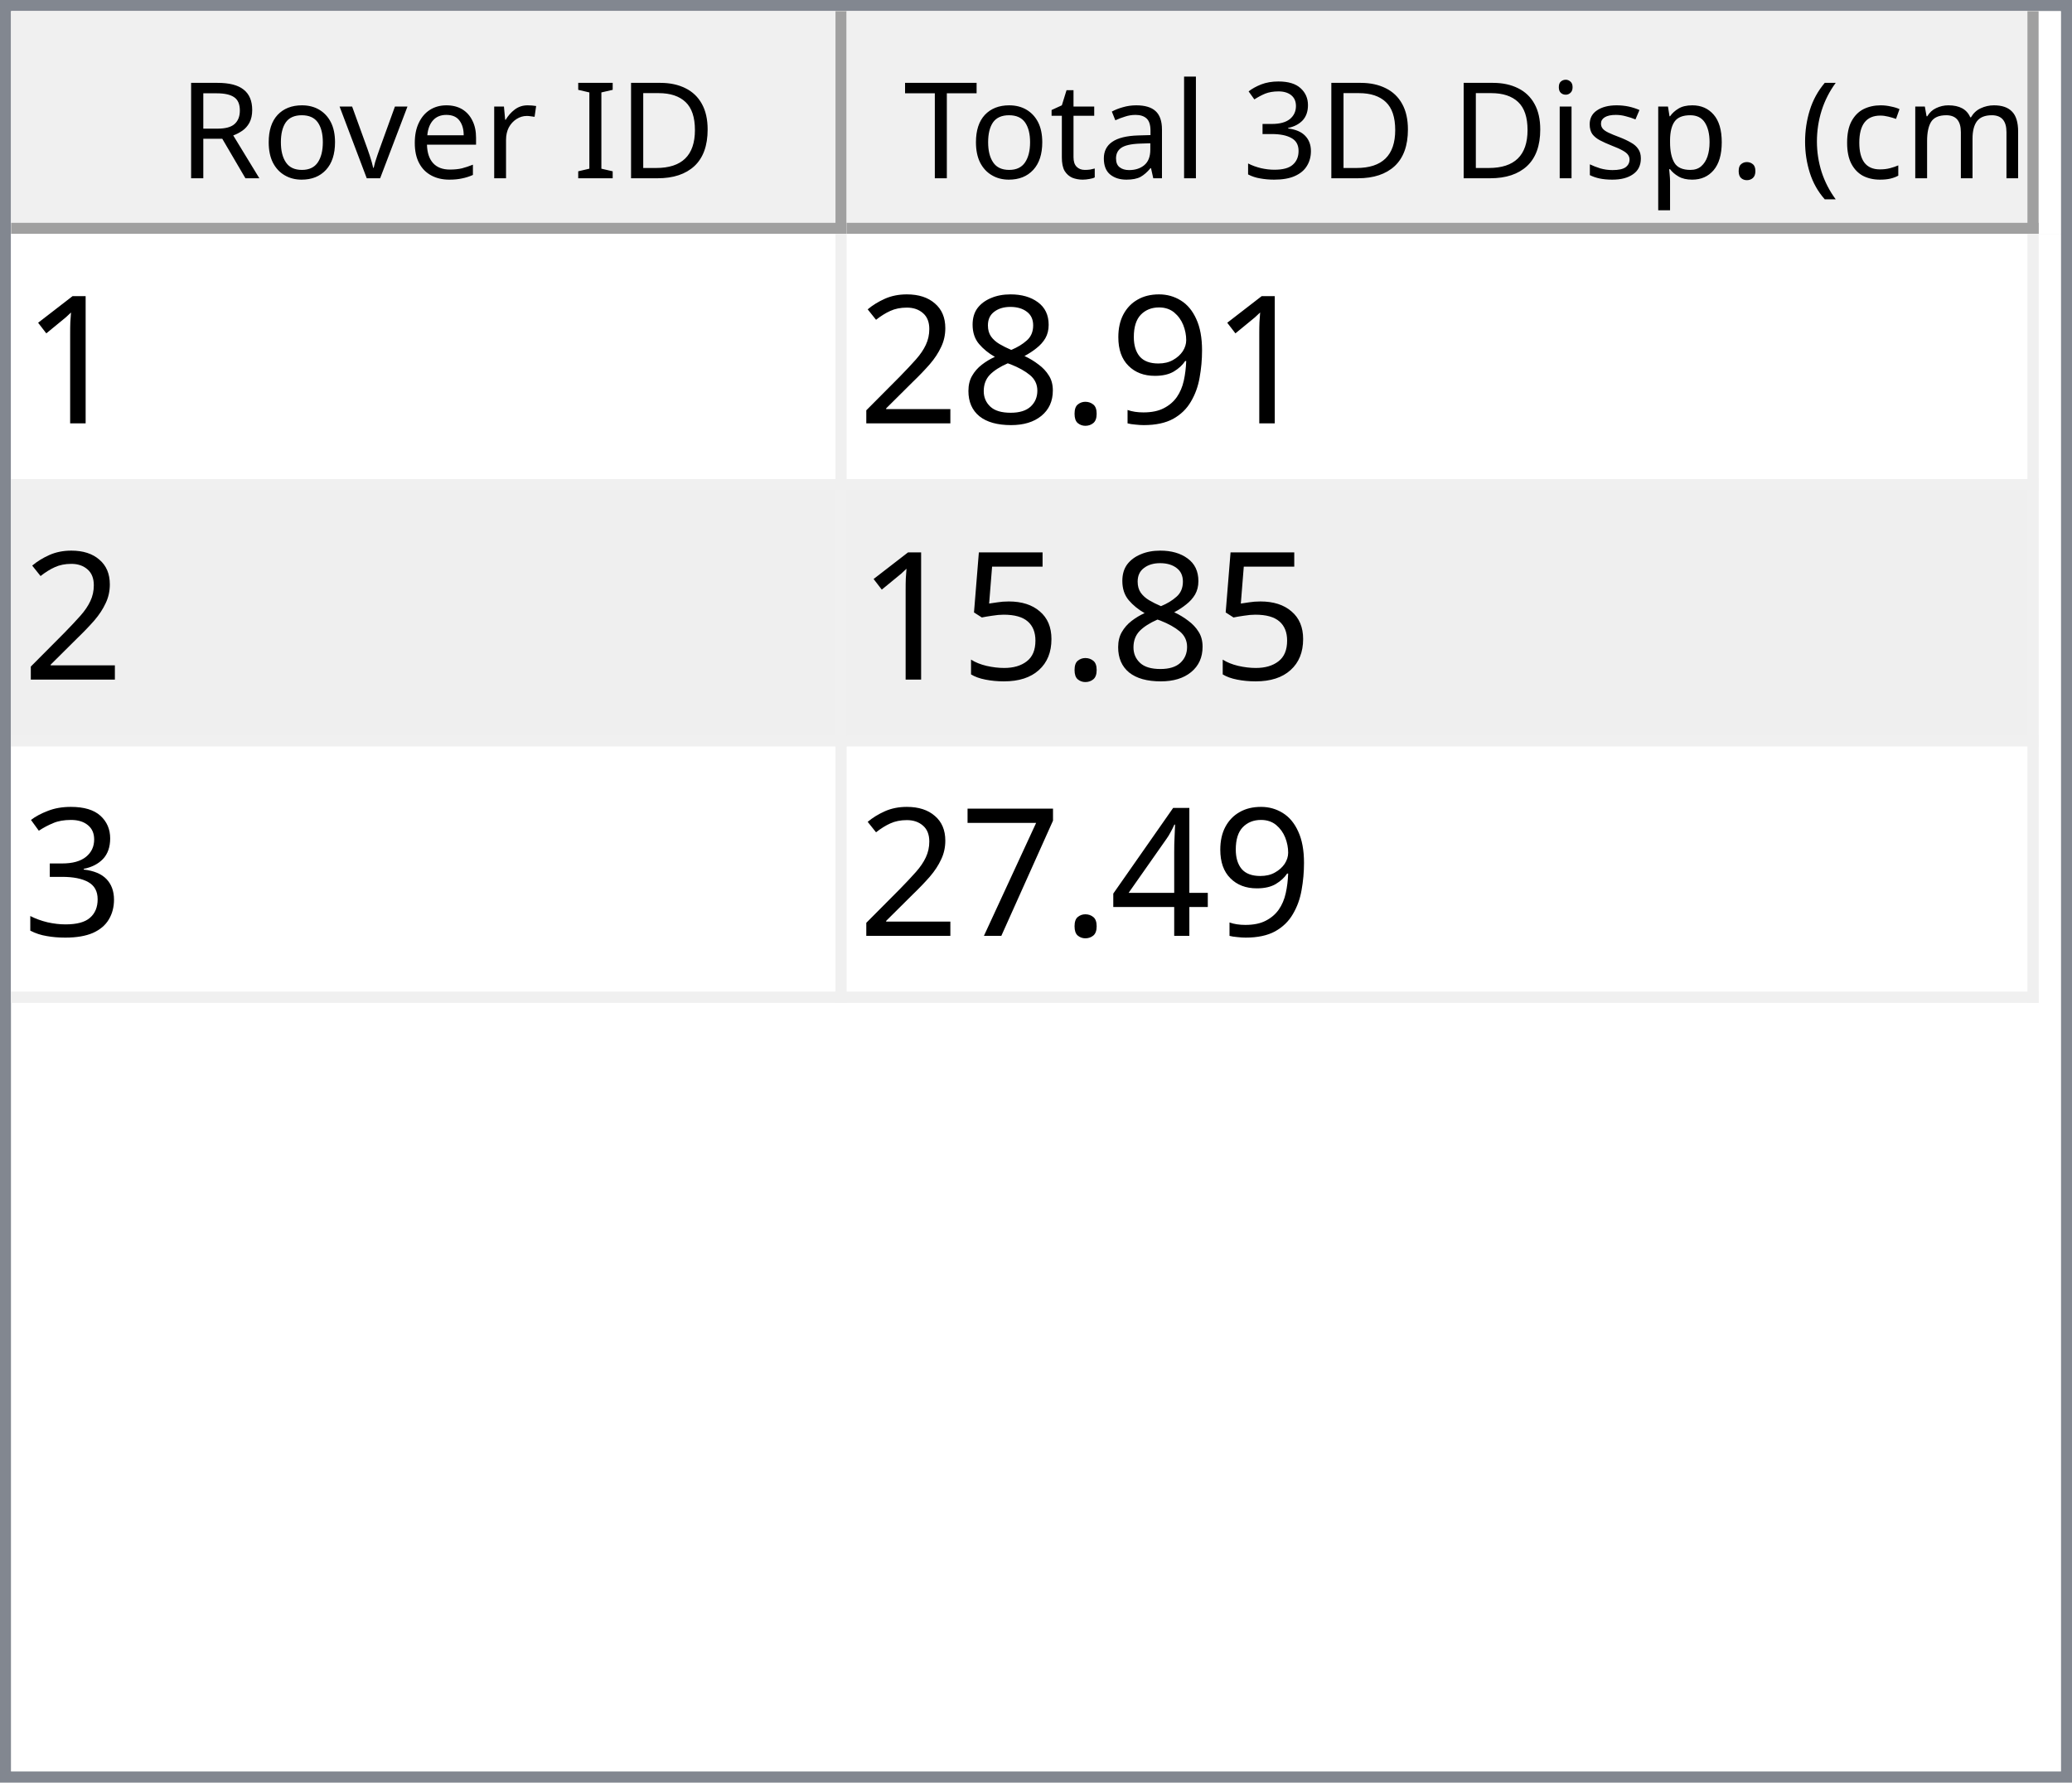
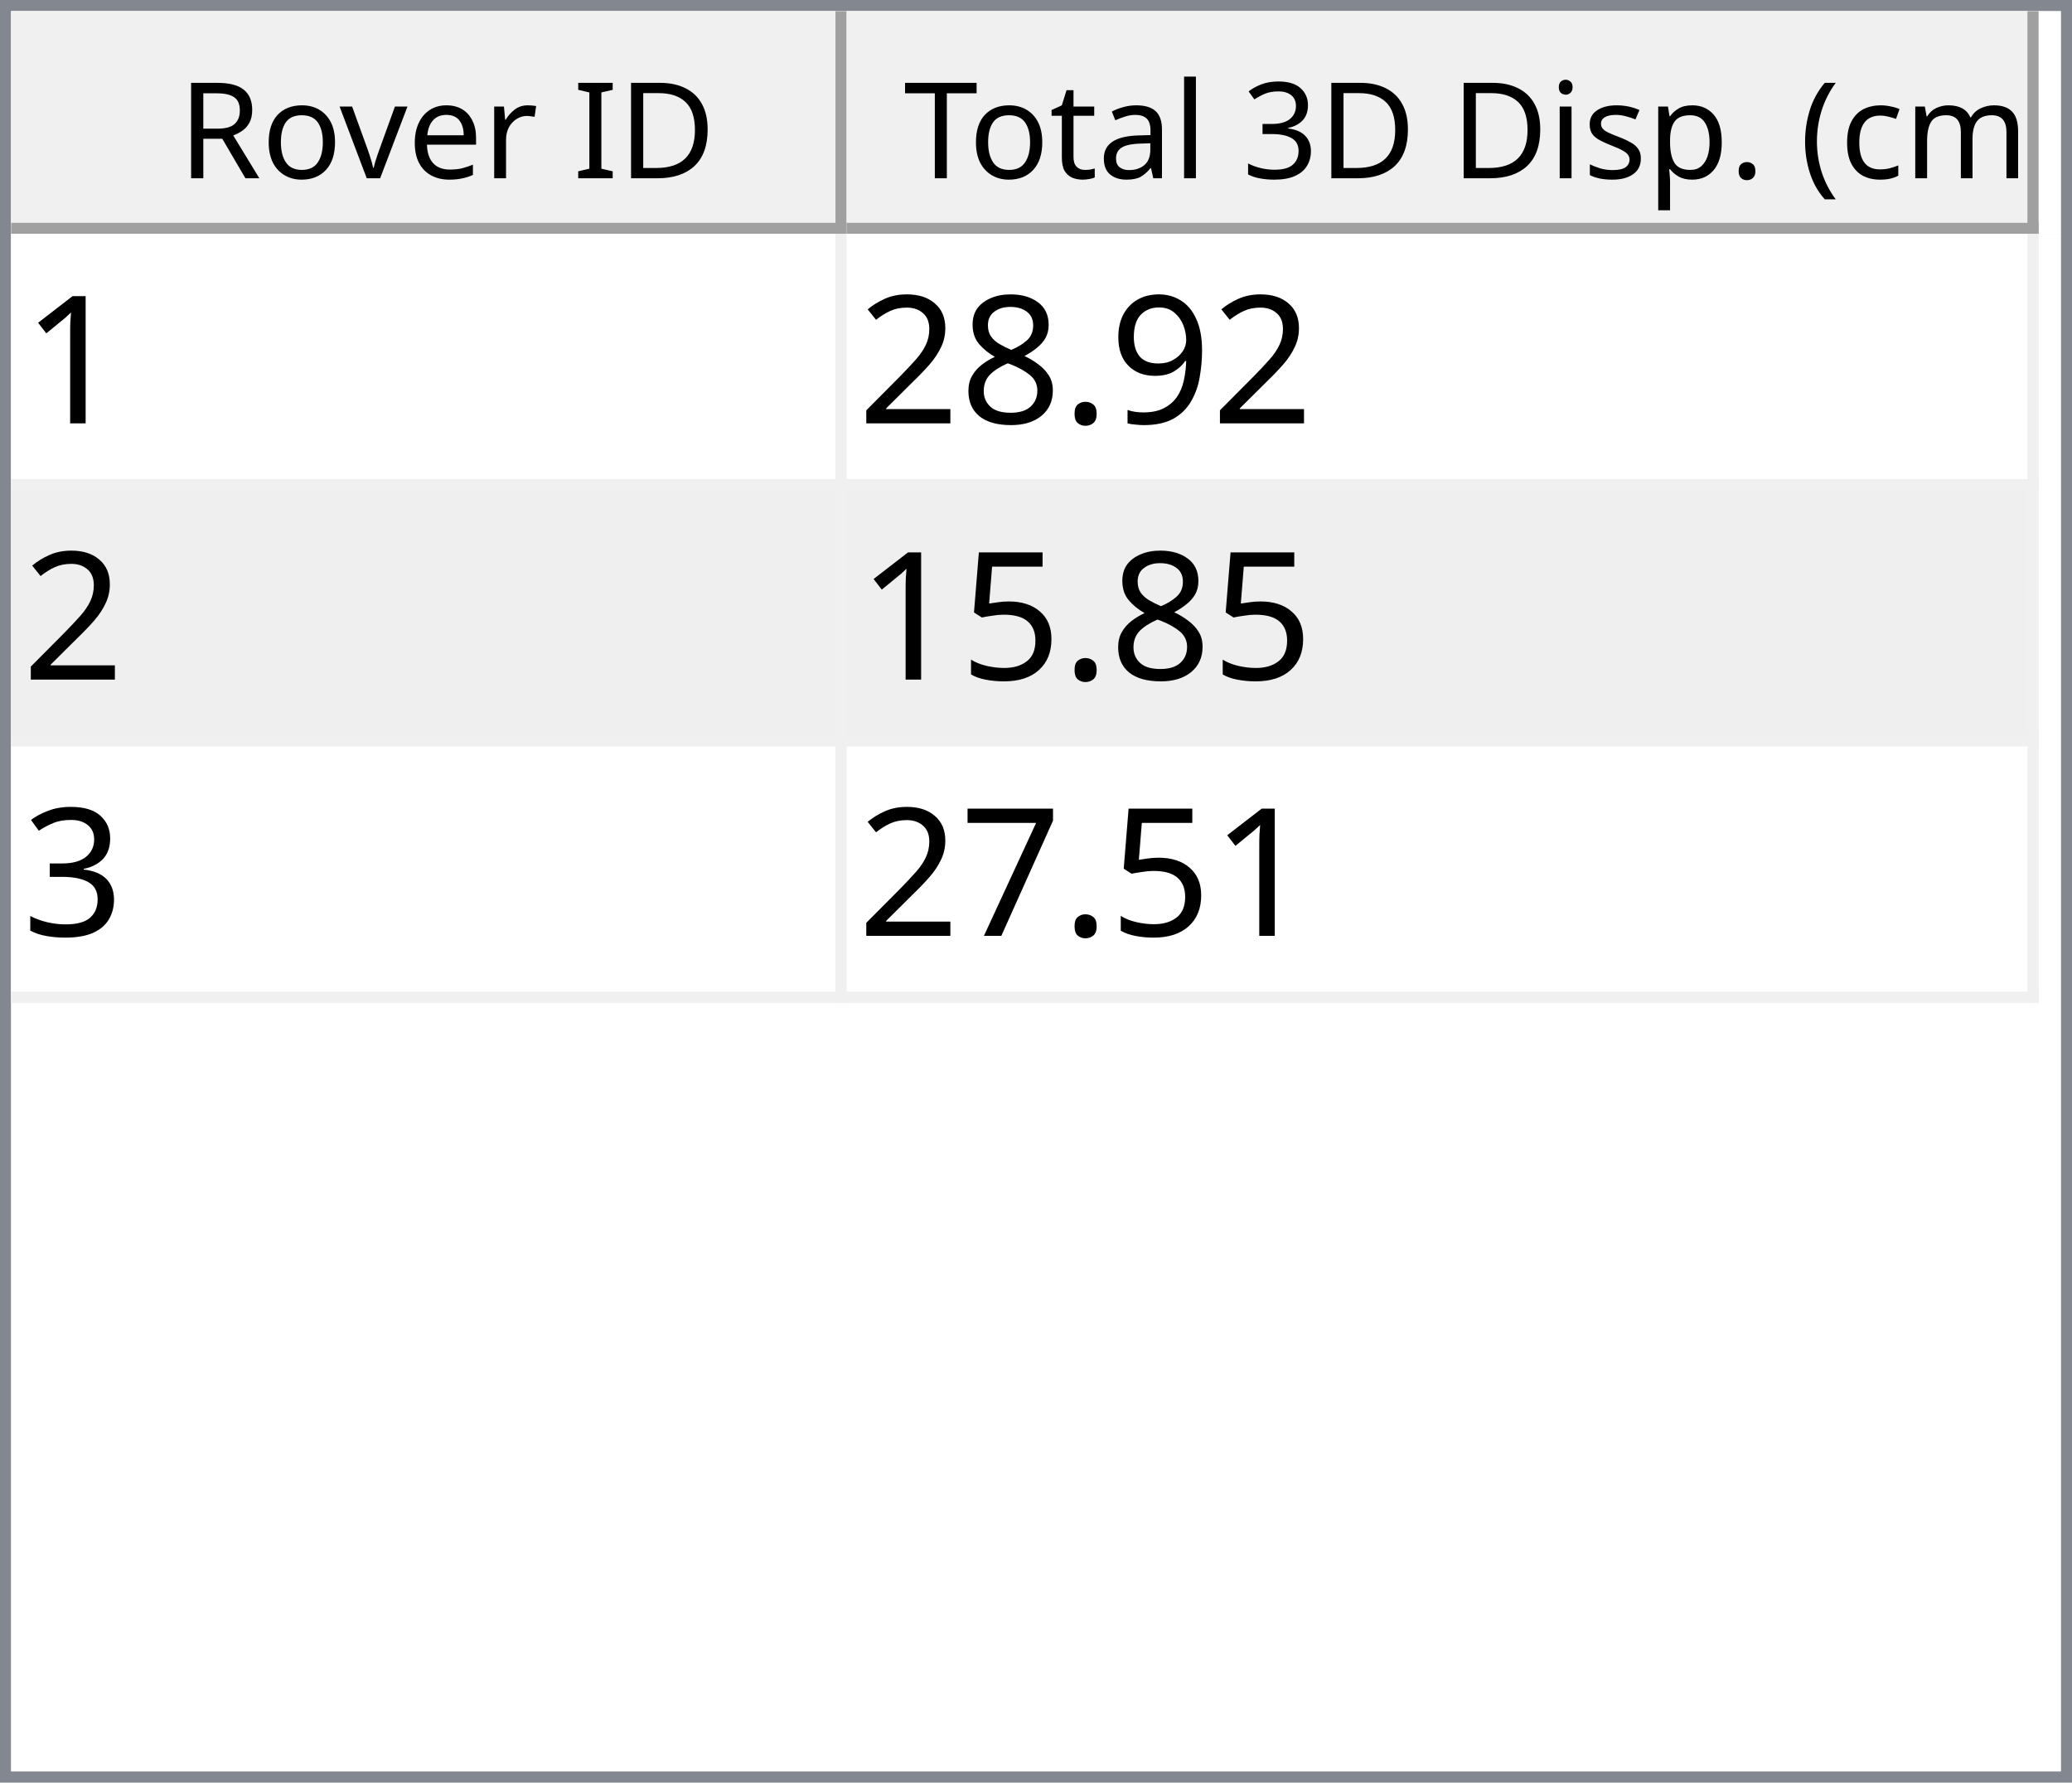
<svg xmlns="http://www.w3.org/2000/svg" style="fill-opacity:1; color-rendering:auto; color-interpolation:auto; text-rendering:auto; stroke:black; stroke-linecap:square; stroke-miterlimit:10; shape-rendering:auto; stroke-opacity:1; fill:black; stroke-dasharray:none; font-weight:normal; stroke-width:1; font-family:'Dialog'; font-style:normal; stroke-linejoin:miter; font-size:12px; stroke-dashoffset:0; image-rendering:auto;" width="186" height="160">
  <defs id="genericDefs" />
  <g>
    <defs id="defs1">
      <clipPath clipPathUnits="userSpaceOnUse" id="clipPath1">
        <path d="M0 0 L186 0 L186 160 L0 160 L0 0 Z" />
      </clipPath>
      <clipPath clipPathUnits="userSpaceOnUse" id="clipPath2">
        <path d="M0 0 L0 160 L186 160 L186 0 Z" />
      </clipPath>
      <clipPath clipPathUnits="userSpaceOnUse" id="clipPath3">
        <path d="M0 0 L0 20 L184 20 L184 0 Z" />
      </clipPath>
      <clipPath clipPathUnits="userSpaceOnUse" id="clipPath4">
        <path d="M0 0 L0 20 L75 20 L75 0 Z" />
      </clipPath>
      <clipPath clipPathUnits="userSpaceOnUse" id="clipPath5">
        <path d="M1 1 L1 19 L74 19 L74 1 Z" />
      </clipPath>
      <clipPath clipPathUnits="userSpaceOnUse" id="clipPath6">
        <path d="M0 0 L0 18 L73 18 L73 0 Z" />
      </clipPath>
      <clipPath clipPathUnits="userSpaceOnUse" id="clipPath7">
        <path d="M-0.5 -0.5 L-0.5 19.5 L74.5 19.5 L74.5 -0.5 Z" />
      </clipPath>
      <clipPath clipPathUnits="userSpaceOnUse" id="clipPath8">
        <path d="M0 0 L0 20 L107 20 L107 0 Z" />
      </clipPath>
      <clipPath clipPathUnits="userSpaceOnUse" id="clipPath9">
        <path d="M1 1 L1 19 L106 19 L106 1 Z" />
      </clipPath>
      <clipPath clipPathUnits="userSpaceOnUse" id="clipPath10">
        <path d="M0 0 L0 18 L105 18 L105 0 Z" />
      </clipPath>
      <clipPath clipPathUnits="userSpaceOnUse" id="clipPath11">
        <path d="M-0.5 -0.5 L-0.5 19.5 L106.5 19.5 L106.5 -0.5 Z" />
      </clipPath>
      <clipPath clipPathUnits="userSpaceOnUse" id="clipPath12">
        <path d="M0 0 L0 138 L184 138 L184 0 Z" />
      </clipPath>
      <clipPath clipPathUnits="userSpaceOnUse" id="clipPath13">
        <path d="M0 0 L0 69 L182 69 L182 0 Z" />
      </clipPath>
      <clipPath clipPathUnits="userSpaceOnUse" id="clipPath14">
        <path d="M-0.5 -0.5 L-0.5 68.5 L181.5 68.5 L181.5 -0.5 Z" />
      </clipPath>
      <clipPath clipPathUnits="userSpaceOnUse" id="clipPath15">
        <path d="M0 0 L0 22 L74 22 L74 0 Z" />
      </clipPath>
      <clipPath clipPathUnits="userSpaceOnUse" id="clipPath16">
        <path d="M0 0 L0 22 L106 22 L106 0 Z" />
      </clipPath>
      <font horiz-adv-x="64.551" id="font1">
        <font-face ascent="107.91" descent="25.098" units-per-em="100" style="font-style:normal; font-family:Segoe UI; font-weight:normal;" />
        <missing-glyph horiz-adv-x="64.551" d="M8.109 0 L8.109 68.266 L56.453 68.266 L56.453 0 L8.109 0 ZM15.328 7.234 L49.219 7.234 L49.219 61.031 L15.328 61.031 L15.328 7.234 Z" />
        <glyph unicode="D" horiz-adv-x="70.117" d="M9.188 0 L9.188 70.016 L28.516 70.016 Q65.531 70.016 65.531 35.891 Q65.531 19.672 55.25 9.836 Q44.969 0 27.734 0 L9.188 0 ZM17.391 62.594 L17.391 7.422 L27.828 7.422 Q41.609 7.422 49.273 14.797 Q56.938 22.172 56.938 35.688 Q56.938 62.594 28.328 62.594 L17.391 62.594 Z" />
        <glyph unicode="I" horiz-adv-x="26.611" d="M17.391 0 L9.188 0 L9.188 70.016 L17.391 70.016 L17.391 0 Z" />
        <glyph unicode=" " horiz-adv-x="27.393" d="" />
        <glyph unicode="r" horiz-adv-x="34.766" d="M34.188 41.891 Q32.078 43.5 28.125 43.5 Q23 43.5 19.555 38.672 Q16.109 33.844 16.109 25.484 L16.109 0 L8.109 0 L8.109 50 L16.109 50 L16.109 39.703 L16.312 39.703 Q18.016 44.969 21.531 47.922 Q25.047 50.875 29.391 50.875 Q32.516 50.875 34.188 50.203 L34.188 41.891 Z" />
        <glyph unicode="e" horiz-adv-x="52.295" d="M48.297 23 L12.984 23 Q13.188 14.656 17.484 10.109 Q21.781 5.562 29.297 5.562 Q37.75 5.562 44.828 11.141 L44.828 3.609 Q38.234 -1.172 27.391 -1.172 Q16.797 -1.172 10.742 5.641 Q4.688 12.453 4.688 24.812 Q4.688 36.469 11.305 43.82 Q17.922 51.172 27.734 51.172 Q37.547 51.172 42.922 44.828 Q48.297 38.484 48.297 27.203 L48.297 23 ZM40.094 29.781 Q40.047 36.719 36.75 40.578 Q33.453 44.438 27.594 44.438 Q21.922 44.438 17.969 40.383 Q14.016 36.328 13.094 29.781 L40.094 29.781 Z" />
        <glyph unicode="v" horiz-adv-x="47.9" d="M47.406 50 L27.484 0 L19.625 0 L0.688 50 L9.469 50 L22.172 13.672 Q23.578 9.672 23.922 6.688 L24.125 6.688 Q24.609 10.453 25.688 13.484 L38.969 50 L47.406 50 Z" />
        <glyph unicode="o" horiz-adv-x="58.594" d="M29 -1.172 Q17.922 -1.172 11.305 5.836 Q4.688 12.844 4.688 24.422 Q4.688 37.016 11.57 44.094 Q18.453 51.172 30.172 51.172 Q41.359 51.172 47.633 44.289 Q53.906 37.406 53.906 25.203 Q53.906 13.234 47.141 6.031 Q40.375 -1.172 29 -1.172 ZM29.594 44.438 Q21.875 44.438 17.383 39.188 Q12.891 33.938 12.891 24.703 Q12.891 15.828 17.43 10.695 Q21.969 5.562 29.594 5.562 Q37.359 5.562 41.531 10.594 Q45.703 15.625 45.703 24.906 Q45.703 34.281 41.531 39.359 Q37.359 44.438 29.594 44.438 Z" />
        <glyph unicode="R" horiz-adv-x="59.814" d="M59.375 0 L49.609 0 L37.891 19.625 Q36.281 22.359 34.766 24.289 Q33.25 26.219 31.664 27.438 Q30.078 28.656 28.25 29.219 Q26.422 29.781 24.125 29.781 L17.391 29.781 L17.391 0 L9.188 0 L9.188 70.016 L30.078 70.016 Q34.672 70.016 38.555 68.867 Q42.438 67.719 45.289 65.375 Q48.141 63.031 49.758 59.547 Q51.375 56.062 51.375 51.375 Q51.375 47.703 50.273 44.656 Q49.172 41.609 47.148 39.211 Q45.125 36.812 42.266 35.133 Q39.406 33.453 35.844 32.516 L35.844 32.328 Q37.594 31.547 38.891 30.547 Q40.188 29.547 41.359 28.18 Q42.531 26.812 43.68 25.078 Q44.828 23.344 46.234 21.047 L59.375 0 ZM17.391 62.594 L17.391 37.203 L28.516 37.203 Q31.594 37.203 34.203 38.133 Q36.812 39.062 38.719 40.797 Q40.625 42.531 41.703 45.047 Q42.781 47.562 42.781 50.688 Q42.781 56.297 39.141 59.445 Q35.5 62.594 28.609 62.594 L17.391 62.594 Z" />
        <glyph unicode=")" horiz-adv-x="30.176" d="M8.297 -15.922 L1.172 -15.922 Q16.406 2.344 16.406 26.812 Q16.406 51.469 1.078 70.016 L8.297 70.016 Q23.531 52.156 23.531 26.703 Q23.531 1.375 8.297 -15.922 Z" />
        <glyph unicode="m" horiz-adv-x="86.133" d="M79.109 0 L71.094 0 L71.094 28.719 Q71.094 37.016 68.531 40.727 Q65.969 44.438 59.906 44.438 Q54.781 44.438 51.195 39.75 Q47.609 35.062 47.609 28.516 L47.609 0 L39.594 0 L39.594 29.688 Q39.594 44.438 28.219 44.438 Q22.953 44.438 19.531 40.016 Q16.109 35.594 16.109 28.516 L16.109 0 L8.109 0 L8.109 50 L16.109 50 L16.109 42.094 L16.312 42.094 Q21.625 51.172 31.844 51.172 Q36.969 51.172 40.773 48.312 Q44.578 45.453 46 40.828 Q51.562 51.172 62.594 51.172 Q79.109 51.172 79.109 30.812 L79.109 0 Z" />
        <glyph unicode="c" horiz-adv-x="46.191" d="M42.188 2.297 Q36.422 -1.172 28.516 -1.172 Q17.828 -1.172 11.258 5.789 Q4.688 12.75 4.688 23.828 Q4.688 36.188 11.766 43.68 Q18.844 51.172 30.672 51.172 Q37.25 51.172 42.281 48.734 L42.281 40.531 Q36.719 44.438 30.375 44.438 Q22.703 44.438 17.797 38.945 Q12.891 33.453 12.891 24.516 Q12.891 15.719 17.508 10.641 Q22.125 5.562 29.891 5.562 Q36.422 5.562 42.188 9.906 L42.188 2.297 Z" />
        <glyph unicode="(" horiz-adv-x="30.176" d="M29.109 -15.922 L21.969 -15.922 Q6.844 1.375 6.844 26.703 Q6.844 52.156 21.969 70.016 L29.203 70.016 Q13.875 51.469 13.875 26.812 Q13.875 2.344 29.109 -15.922 Z" />
        <glyph unicode="." horiz-adv-x="21.68" d="M10.891 -1.078 Q8.641 -1.078 7.055 0.539 Q5.469 2.156 5.469 4.391 Q5.469 6.641 7.055 8.273 Q8.641 9.906 10.891 9.906 Q13.188 9.906 14.797 8.273 Q16.406 6.641 16.406 4.391 Q16.406 2.156 14.797 0.539 Q13.188 -1.078 10.891 -1.078 Z" />
        <glyph unicode="p" horiz-adv-x="58.789" d="M16.312 7.234 L16.109 7.234 L16.109 -23 L8.109 -23 L8.109 50 L16.109 50 L16.109 41.219 L16.312 41.219 Q22.219 51.172 33.594 51.172 Q43.266 51.172 48.688 44.461 Q54.109 37.75 54.109 26.469 Q54.109 13.922 48 6.375 Q41.891 -1.172 31.297 -1.172 Q21.578 -1.172 16.312 7.234 ZM16.109 27.391 L16.109 20.406 Q16.109 14.203 20.141 9.883 Q24.172 5.562 30.375 5.562 Q37.641 5.562 41.773 11.133 Q45.906 16.703 45.906 26.609 Q45.906 34.969 42.047 39.703 Q38.188 44.438 31.594 44.438 Q24.609 44.438 20.359 39.578 Q16.109 34.719 16.109 27.391 Z" />
        <glyph unicode="s" horiz-adv-x="42.432" d="M5.078 1.812 L5.078 10.406 Q11.625 5.562 19.484 5.562 Q30.031 5.562 30.031 12.594 Q30.031 14.594 29.125 15.992 Q28.219 17.391 26.68 18.461 Q25.141 19.531 23.07 20.383 Q21 21.234 18.609 22.172 Q15.281 23.484 12.766 24.828 Q10.25 26.172 8.57 27.859 Q6.891 29.547 6.031 31.695 Q5.172 33.844 5.172 36.719 Q5.172 40.234 6.789 42.945 Q8.406 45.656 11.086 47.484 Q13.766 49.312 17.211 50.242 Q20.656 51.172 24.312 51.172 Q30.812 51.172 35.938 48.922 L35.938 40.828 Q30.422 44.438 23.25 44.438 Q21 44.438 19.195 43.922 Q17.391 43.406 16.094 42.477 Q14.797 41.547 14.086 40.258 Q13.375 38.969 13.375 37.406 Q13.375 35.453 14.086 34.133 Q14.797 32.812 16.164 31.789 Q17.531 30.766 19.484 29.938 Q21.438 29.109 23.922 28.125 Q27.25 26.859 29.883 25.516 Q32.516 24.172 34.375 22.484 Q36.234 20.797 37.234 18.602 Q38.234 16.406 38.234 13.375 Q38.234 9.672 36.602 6.938 Q34.969 4.203 32.234 2.398 Q29.5 0.594 25.93 -0.289 Q22.359 -1.172 18.453 -1.172 Q10.75 -1.172 5.078 1.812 Z" />
        <glyph unicode="i" horiz-adv-x="24.219" d="M12.203 62.703 Q10.062 62.703 8.547 64.164 Q7.031 65.625 7.031 67.875 Q7.031 70.125 8.547 71.609 Q10.062 73.094 12.203 73.094 Q14.406 73.094 15.945 71.609 Q17.484 70.125 17.484 67.875 Q17.484 65.719 15.945 64.211 Q14.406 62.703 12.203 62.703 ZM16.109 0 L8.109 0 L8.109 50 L16.109 50 L16.109 0 Z" />
        <glyph unicode="3" horiz-adv-x="53.906" d="M46.531 19.828 Q46.531 15.094 44.75 11.211 Q42.969 7.328 39.719 4.57 Q36.469 1.812 31.93 0.297 Q27.391 -1.219 21.922 -1.219 Q11.922 -1.219 6 2.594 L6 11.188 Q13.094 5.609 22.219 5.609 Q25.875 5.609 28.828 6.539 Q31.781 7.469 33.906 9.227 Q36.031 10.984 37.18 13.477 Q38.328 15.969 38.328 19.094 Q38.328 32.812 18.797 32.812 L12.984 32.812 L12.984 39.594 L18.5 39.594 Q35.797 39.594 35.797 52.484 Q35.797 64.406 22.609 64.406 Q15.188 64.406 8.688 59.422 L8.688 67.188 Q15.375 71.188 24.609 71.188 Q29 71.188 32.57 69.969 Q36.141 68.75 38.68 66.555 Q41.219 64.359 42.609 61.281 Q44 58.203 44 54.5 Q44 40.672 30.031 36.719 L30.031 36.531 Q33.594 36.141 36.625 34.797 Q39.656 33.453 41.852 31.305 Q44.047 29.156 45.289 26.25 Q46.531 23.344 46.531 19.828 Z" />
        <glyph unicode="l" horiz-adv-x="24.219" d="M16.109 0 L8.109 0 L8.109 74.031 L16.109 74.031 L16.109 0 Z" />
        <glyph unicode="a" horiz-adv-x="50.879" d="M43.891 0 L35.891 0 L35.891 7.812 L35.688 7.812 Q30.469 -1.172 20.312 -1.172 Q12.844 -1.172 8.617 2.781 Q4.391 6.734 4.391 13.281 Q4.391 27.297 20.906 29.594 L35.891 31.688 Q35.891 44.438 25.594 44.438 Q16.547 44.438 9.281 38.281 L9.281 46.484 Q16.656 51.172 26.266 51.172 Q43.891 51.172 43.891 32.516 L43.891 0 ZM35.891 25.297 L23.828 23.641 Q18.266 22.859 15.43 20.875 Q12.594 18.891 12.594 13.875 Q12.594 10.203 15.211 7.883 Q17.828 5.562 22.172 5.562 Q28.125 5.562 32.008 9.742 Q35.891 13.922 35.891 20.312 L35.891 25.297 Z" />
        <glyph unicode="t" horiz-adv-x="33.887" d="M31.297 0.484 Q28.469 -1.078 23.828 -1.078 Q10.688 -1.078 10.688 13.578 L10.688 43.172 L2.094 43.172 L2.094 50 L10.688 50 L10.688 62.203 L18.703 64.797 L18.703 50 L31.297 50 L31.297 43.172 L18.703 43.172 L18.703 14.984 Q18.703 9.969 20.414 7.82 Q22.125 5.672 26.078 5.672 Q29.109 5.672 31.297 7.328 L31.297 0.484 Z" />
        <glyph unicode="T" horiz-adv-x="52.393" d="M50.594 62.594 L30.375 62.594 L30.375 0 L22.172 0 L22.172 62.594 L2 62.594 L2 70.016 L50.594 70.016 L50.594 62.594 Z" />
      </font>
      <font horiz-adv-x="75.0" id="font2">
        <font-face ascent="100.537" descent="21.973" units-per-em="100" style="font-style:normal; font-family:sans-serif; font-weight:normal;" />
        <missing-glyph horiz-adv-x="75.0" d="M12.5 0 L12.5 62.5 L62.5 62.5 L62.5 0 L12.5 0 ZM14.062 1.562 L60.938 1.562 L60.938 60.938 L14.062 60.938 L14.062 1.562 Z" />
        <glyph unicode="1" horiz-adv-x="55.615" d="M37.25 0 L28.469 0 L28.469 56 Q25.297 52.984 20.141 49.953 Q14.984 46.922 10.891 45.406 L10.891 53.906 Q18.266 57.375 23.781 62.305 Q29.297 67.234 31.594 71.875 L37.25 71.875 L37.25 0 Z" />
        <glyph unicode="9" horiz-adv-x="55.615" d="M5.469 16.547 L13.922 17.328 Q14.984 11.375 18.016 8.688 Q21.047 6 25.781 6 Q29.828 6 32.883 7.859 Q35.938 9.719 37.891 12.82 Q39.844 15.922 41.164 21.195 Q42.484 26.469 42.484 31.938 Q42.484 32.516 42.438 33.688 Q39.797 29.5 35.234 26.883 Q30.672 24.266 25.344 24.266 Q16.453 24.266 10.305 30.711 Q4.156 37.156 4.156 47.703 Q4.156 58.594 10.578 65.234 Q17 71.875 26.656 71.875 Q33.641 71.875 39.43 68.117 Q45.219 64.359 48.219 57.398 Q51.219 50.438 51.219 37.25 Q51.219 23.531 48.242 15.406 Q45.266 7.281 39.383 3.031 Q33.5 -1.219 25.594 -1.219 Q17.188 -1.219 11.867 3.445 Q6.547 8.109 5.469 16.547 ZM41.453 48.141 Q41.453 55.719 37.43 60.156 Q33.406 64.594 27.734 64.594 Q21.875 64.594 17.531 59.812 Q13.188 55.031 13.188 47.406 Q13.188 40.578 17.312 36.305 Q21.438 32.031 27.484 32.031 Q33.594 32.031 37.523 36.305 Q41.453 40.578 41.453 48.141 Z" />
        <glyph unicode="." horiz-adv-x="27.783" d="M9.078 0 L9.078 10.016 L19.094 10.016 L19.094 0 L9.078 0 Z" />
        <glyph unicode="8" horiz-adv-x="55.615" d="M17.672 38.812 Q12.203 40.828 9.57 44.539 Q6.938 48.25 6.938 53.422 Q6.938 61.234 12.555 66.555 Q18.172 71.875 27.484 71.875 Q36.859 71.875 42.578 66.43 Q48.297 60.984 48.297 53.172 Q48.297 48.188 45.68 44.508 Q43.062 40.828 37.75 38.812 Q44.344 36.672 47.781 31.883 Q51.219 27.094 51.219 20.453 Q51.219 11.281 44.727 5.031 Q38.234 -1.219 27.641 -1.219 Q17.047 -1.219 10.547 5.055 Q4.047 11.328 4.047 20.703 Q4.047 27.688 7.594 32.398 Q11.141 37.109 17.672 38.812 ZM15.922 53.719 Q15.922 48.641 19.195 45.414 Q22.469 42.188 27.688 42.188 Q32.766 42.188 36.016 45.383 Q39.266 48.578 39.266 53.219 Q39.266 58.062 35.914 61.359 Q32.562 64.656 27.594 64.656 Q22.562 64.656 19.242 61.43 Q15.922 58.203 15.922 53.719 ZM13.094 20.656 Q13.094 16.891 14.875 13.375 Q16.656 9.859 20.172 7.93 Q23.688 6 27.734 6 Q34.031 6 38.133 10.055 Q42.234 14.109 42.234 20.359 Q42.234 26.703 38.016 30.859 Q33.797 35.016 27.438 35.016 Q21.234 35.016 17.164 30.914 Q13.094 26.812 13.094 20.656 Z" />
        <glyph unicode="2" horiz-adv-x="55.615" d="M50.344 8.453 L50.344 0 L3.031 0 Q2.938 3.172 4.047 6.109 Q5.859 10.938 9.836 15.625 Q13.812 20.312 21.344 26.469 Q33.016 36.031 37.117 41.625 Q41.219 47.219 41.219 52.203 Q41.219 57.422 37.477 61.008 Q33.734 64.594 27.734 64.594 Q21.391 64.594 17.578 60.789 Q13.766 56.984 13.719 50.25 L4.688 51.172 Q5.609 61.281 11.664 66.578 Q17.719 71.875 27.938 71.875 Q38.234 71.875 44.242 66.164 Q50.25 60.453 50.25 52 Q50.25 47.703 48.492 43.555 Q46.734 39.406 42.656 34.812 Q38.578 30.219 29.109 22.219 Q21.188 15.578 18.945 13.211 Q16.703 10.844 15.234 8.453 L50.344 8.453 Z" />
        <glyph unicode="5" horiz-adv-x="55.615" d="M4.156 18.75 L13.375 19.531 Q14.406 12.797 18.141 9.398 Q21.875 6 27.156 6 Q33.5 6 37.891 10.789 Q42.281 15.578 42.281 23.484 Q42.281 31 38.062 35.352 Q33.844 39.703 27 39.703 Q22.75 39.703 19.336 37.773 Q15.922 35.844 13.969 32.766 L5.719 33.844 L12.641 70.609 L48.25 70.609 L48.25 62.203 L19.672 62.203 L15.828 42.969 Q22.266 47.469 29.344 47.469 Q38.719 47.469 45.164 40.969 Q51.609 34.469 51.609 24.266 Q51.609 14.547 45.953 7.469 Q39.062 -1.219 27.156 -1.219 Q17.391 -1.219 11.211 4.25 Q5.031 9.719 4.156 18.75 Z" />
        <glyph unicode="3" horiz-adv-x="55.615" d="M4.203 18.891 L12.984 20.062 Q14.5 12.594 18.141 9.297 Q21.781 6 27 6 Q33.203 6 37.477 10.297 Q41.75 14.594 41.75 20.953 Q41.75 27 37.797 30.93 Q33.844 34.859 27.734 34.859 Q25.25 34.859 21.531 33.891 L22.516 41.609 Q23.391 41.5 23.922 41.5 Q29.547 41.5 34.039 44.43 Q38.531 47.359 38.531 53.469 Q38.531 58.297 35.258 61.477 Q31.984 64.656 26.812 64.656 Q21.688 64.656 18.266 61.43 Q14.844 58.203 13.875 51.766 L5.078 53.328 Q6.688 62.156 12.398 67.016 Q18.109 71.875 26.609 71.875 Q32.469 71.875 37.398 69.359 Q42.328 66.844 44.945 62.5 Q47.562 58.156 47.562 53.266 Q47.562 48.641 45.07 44.828 Q42.578 41.016 37.703 38.766 Q44.047 37.312 47.562 32.695 Q51.078 28.078 51.078 21.141 Q51.078 11.766 44.242 5.25 Q37.406 -1.266 26.953 -1.266 Q17.531 -1.266 11.305 4.352 Q5.078 9.969 4.203 18.891 Z" />
-         <glyph unicode="4" horiz-adv-x="55.615" d="M32.328 0 L32.328 17.141 L1.266 17.141 L1.266 25.203 L33.938 71.578 L41.109 71.578 L41.109 25.203 L50.781 25.203 L50.781 17.141 L41.109 17.141 L41.109 0 L32.328 0 ZM32.328 25.203 L32.328 57.469 L9.906 25.203 L32.328 25.203 Z" />
        <glyph unicode="7" horiz-adv-x="55.615" d="M4.734 62.203 L4.734 70.656 L51.078 70.656 L51.078 63.812 Q44.234 56.547 37.523 44.484 Q30.812 32.422 27.156 19.672 Q24.516 10.688 23.781 0 L14.75 0 Q14.891 8.453 18.062 20.414 Q21.234 32.375 27.172 43.484 Q33.109 54.594 39.797 62.203 L4.734 62.203 Z" />
      </font>
    </defs>
    <g style="fill:white; stroke:white;">
      <rect x="0" y="0" width="186" style="clip-path:url(#clipPath1); stroke:none;" height="160" />
    </g>
    <g style="fill:white; text-rendering:optimizeSpeed; color-rendering:optimizeSpeed; image-rendering:optimizeSpeed; shape-rendering:crispEdges; stroke:white; color-interpolation:sRGB;">
      <rect x="0" width="186" height="160" y="0" style="stroke:none;" />
      <path style="stroke:none;" d="M0 160 L186 160 L186 0 L0 0 Z" />
    </g>
    <g style="fill:rgb(240,240,240); font-family:'Segoe UI'; stroke:rgb(240,240,240);">
      <rect x="0" y="0" width="186" style="clip-path:url(#clipPath2); stroke:none;" height="160" />
    </g>
    <g style="fill:rgb(130,135,144); font-family:'Segoe UI'; stroke:rgb(130,135,144);">
      <path d="M0 0 L186 0 L186 160 L0 160 L0 0 ZM1 1 L185 1 L185 159 L1 159 L1 1 Z" style="fill-rule:evenodd; clip-path:url(#clipPath2); stroke:none;" />
    </g>
    <g style="fill:white; font-family:'Segoe UI'; stroke:white;" transform="translate(1,1)">
      <rect x="0" y="0" width="184" style="clip-path:url(#clipPath3); stroke:none;" height="20" />
    </g>
    <g style="fill:rgb(240,240,240); font-family:'Segoe UI'; stroke:rgb(240,240,240);" transform="translate(1,1)">
      <rect x="0" y="0" width="75" style="clip-path:url(#clipPath4); stroke:none;" height="20" />
    </g>
    <g style="font-family:'Segoe UI';" transform="translate(2,2)">
      <text x="14" xml:space="preserve" y="14" style="clip-path:url(#clipPath6); stroke:none;">Rover ID</text>
    </g>
    <g style="fill:rgb(160,160,160); font-family:'Segoe UI'; stroke:rgb(160,160,160); stroke-linejoin:bevel;" transform="translate(1.5,1.5)">
      <line x1="74" x2="74" y1="0" style="fill:none; clip-path:url(#clipPath7);" y2="19" />
    </g>
    <g style="fill:rgb(160,160,160); font-family:'Segoe UI'; stroke:rgb(160,160,160); stroke-linejoin:bevel;" transform="matrix(1,0,0,1,1,1) translate(0.5,0.5)">
      <line x1="0" x2="74" y1="19" style="fill:none; clip-path:url(#clipPath7);" y2="19" />
    </g>
    <g style="fill:rgb(240,240,240); font-family:'Segoe UI'; stroke:rgb(240,240,240);" transform="translate(76,1)">
      <rect x="0" y="0" width="107" style="clip-path:url(#clipPath8); stroke:none;" height="20" />
    </g>
    <g style="font-family:'Segoe UI';" transform="translate(77,2)">
      <text x="1" xml:space="preserve" y="14" style="clip-path:url(#clipPath10); stroke:none;"> Total 3D Disp. (cm)</text>
    </g>
    <g style="fill:rgb(160,160,160); font-family:'Segoe UI'; stroke:rgb(160,160,160); stroke-linejoin:bevel;" transform="translate(76.5,1.5)">
      <line x1="106" x2="106" y1="0" style="fill:none; clip-path:url(#clipPath11);" y2="19" />
    </g>
    <g style="fill:rgb(160,160,160); font-family:'Segoe UI'; stroke:rgb(160,160,160); stroke-linejoin:bevel;" transform="matrix(1,0,0,1,76,1) translate(0.5,0.5)">
      <line x1="0" x2="106" y1="19" style="fill:none; clip-path:url(#clipPath11);" y2="19" />
    </g>
    <g style="fill:white; font-family:'Segoe UI'; stroke:white;" transform="translate(1,21)">
      <rect x="0" y="0" width="184" style="clip-path:url(#clipPath12); stroke:none;" height="138" />
    </g>
    <g style="fill:rgb(240,240,240); font-size:16px; font-family:sans-serif; stroke:rgb(240,240,240);" transform="translate(1,21)">
      <rect x="0" y="0" width="182" style="clip-path:url(#clipPath13); stroke:none;" height="69" />
      <line transform="translate(0.5,0.5)" x1="0" x2="181" y1="22" style="clip-path:url(#clipPath14); fill:none; stroke-linejoin:bevel;" y2="22" />
    </g>
    <g transform="matrix(1,0,0,1,1,21) translate(0.5,0.5)" style="fill:rgb(240,240,240); font-size:16px; font-family:sans-serif; stroke:rgb(240,240,240); stroke-linejoin:bevel;">
      <line x1="0" x2="181" y1="45" style="fill:none; clip-path:url(#clipPath14);" y2="45" />
    </g>
    <g transform="matrix(1,0,0,1,1,21) translate(0.5,0.5)" style="fill:rgb(240,240,240); font-size:16px; font-family:sans-serif; stroke:rgb(240,240,240); stroke-linejoin:bevel;">
      <line x1="0" x2="181" y1="68" style="fill:none; clip-path:url(#clipPath14);" y2="68" />
    </g>
    <g transform="matrix(1,0,0,1,1,21) translate(0.5,0.5)" style="fill:rgb(240,240,240); font-size:16px; font-family:sans-serif; stroke:rgb(240,240,240); stroke-linejoin:bevel;">
      <line x1="74" x2="74" y1="0" style="fill:none; clip-path:url(#clipPath14);" y2="68" />
    </g>
    <g transform="matrix(1,0,0,1,1,21) translate(0.5,0.5)" style="fill:rgb(240,240,240); font-size:16px; font-family:sans-serif; stroke:rgb(240,240,240); stroke-linejoin:bevel;">
      <line x1="181" x2="181" y1="0" style="fill:none; clip-path:url(#clipPath14);" y2="68" />
    </g>
    <g style="fill:white; font-size:16px; font-family:sans-serif; stroke:white;" transform="matrix(1,0,0,1,1,21)">
      <rect x="0" y="0" width="74" style="clip-path:url(#clipPath15); stroke:none;" height="22" />
      <text x="1" y="17" style="fill:black; clip-path:url(#clipPath15); stroke:none;" xml:space="preserve">1</text>
    </g>
    <g style="fill:white; font-size:16px; font-family:sans-serif; stroke:white;" transform="matrix(1,0,0,1,1,21) translate(75,0)">
      <rect x="0" y="0" width="106" style="clip-path:url(#clipPath16); stroke:none;" height="22" />
-       <text x="1" y="17" style="fill:black; clip-path:url(#clipPath16); stroke:none;" xml:space="preserve">28.91</text>
+       <text x="1" y="17" style="fill:black; clip-path:url(#clipPath16); stroke:none;" xml:space="preserve">28.92</text>
    </g>
    <g style="fill:rgb(239,239,239); font-size:16px; font-family:sans-serif; stroke:rgb(239,239,239);" transform="matrix(1,0,0,1,1,21) translate(0,23)">
      <rect x="0" y="0" width="74" style="clip-path:url(#clipPath15); stroke:none;" height="22" />
      <text x="1" y="17" style="fill:black; clip-path:url(#clipPath15); stroke:none;" xml:space="preserve">2</text>
    </g>
    <g style="fill:rgb(239,239,239); font-size:16px; font-family:sans-serif; stroke:rgb(239,239,239);" transform="matrix(1,0,0,1,1,21) translate(75,23)">
      <rect x="0" y="0" width="106" style="clip-path:url(#clipPath16); stroke:none;" height="22" />
      <text x="1" y="17" style="fill:black; clip-path:url(#clipPath16); stroke:none;" xml:space="preserve">15.85</text>
    </g>
    <g style="fill:white; font-size:16px; font-family:sans-serif; stroke:white;" transform="matrix(1,0,0,1,1,21) translate(0,46)">
      <rect x="0" y="0" width="74" style="clip-path:url(#clipPath15); stroke:none;" height="22" />
      <text x="1" y="17" style="fill:black; clip-path:url(#clipPath15); stroke:none;" xml:space="preserve">3</text>
    </g>
    <g style="fill:white; font-size:16px; font-family:sans-serif; stroke:white;" transform="matrix(1,0,0,1,1,21) translate(75,46)">
      <rect x="0" y="0" width="106" style="clip-path:url(#clipPath16); stroke:none;" height="22" />
-       <text x="1" y="17" style="fill:black; clip-path:url(#clipPath16); stroke:none;" xml:space="preserve">27.49</text>
+       <text x="1" y="17" style="fill:black; clip-path:url(#clipPath16); stroke:none;" xml:space="preserve">27.51</text>
    </g>
  </g>
</svg>
